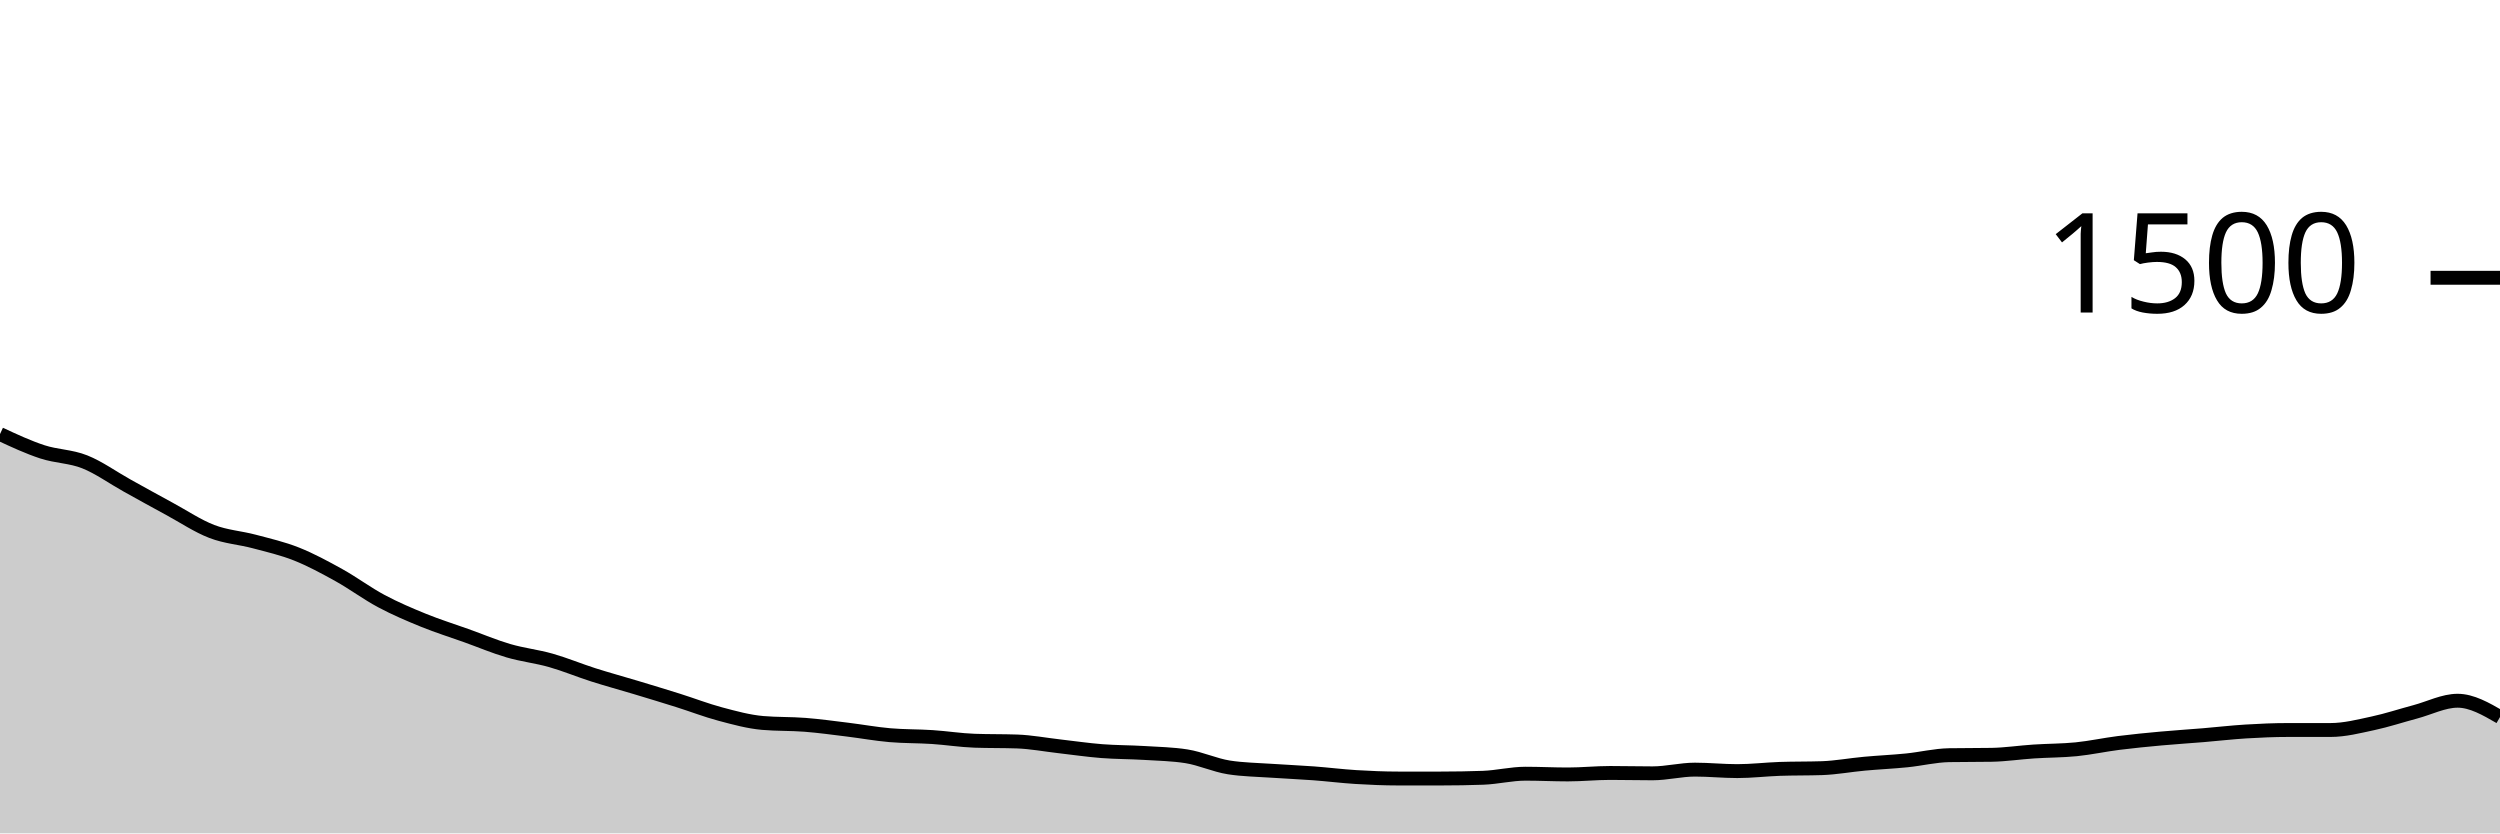
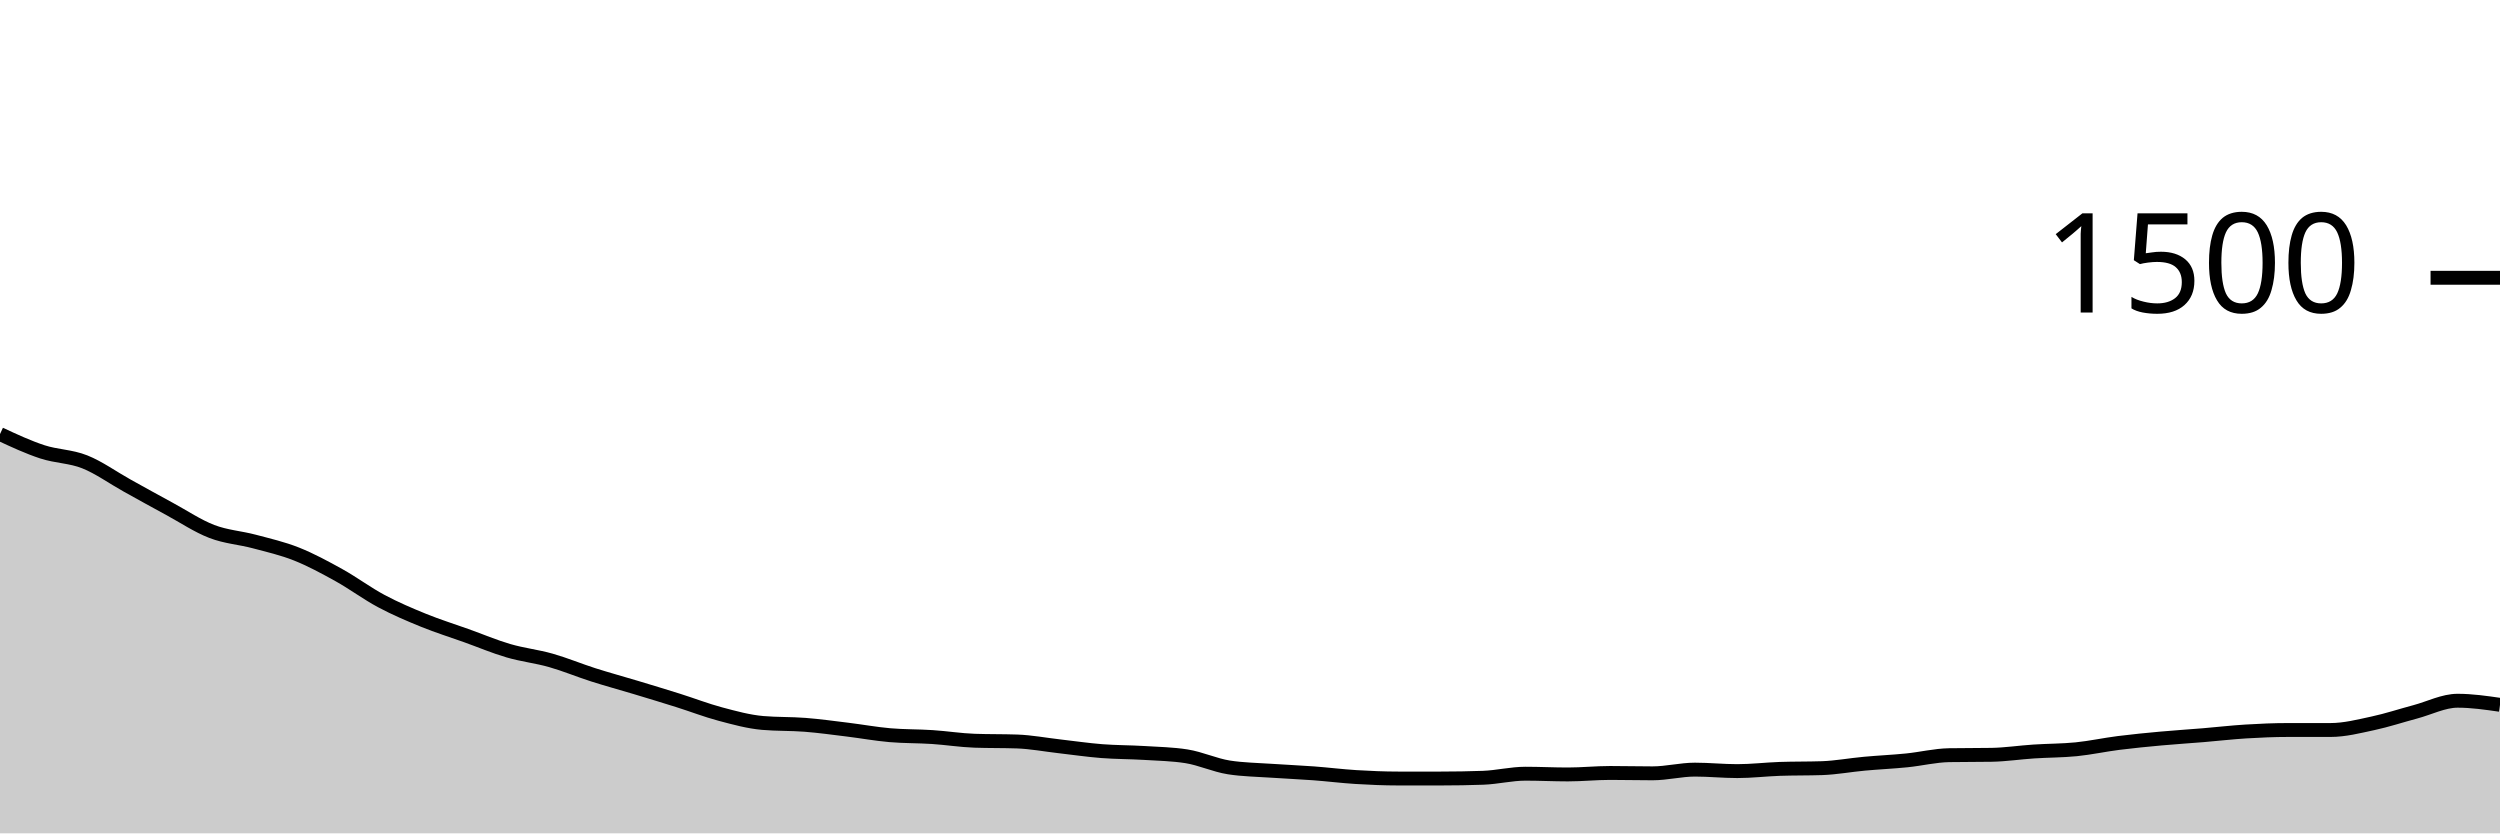
<svg xmlns="http://www.w3.org/2000/svg" viewBox="0 0 180 60">
  <g transform="translate(0,20)">
-     <path class="area" fill="rgba(0, 0, 0, 0.2)" d="M0,11.253C1.017,11.727,2.034,12.2,3.051,12.533C4.068,12.867,5.085,12.849,6.102,13.253C7.119,13.658,8.136,14.396,9.153,14.96C10.169,15.524,11.186,16.089,12.203,16.64C13.22,17.191,14.237,17.876,15.254,18.267C16.271,18.658,17.288,18.716,18.305,18.987C19.322,19.258,20.339,19.489,21.356,19.893C22.373,20.298,23.39,20.849,24.407,21.413C25.424,21.978,26.441,22.738,27.458,23.28C28.475,23.822,29.492,24.253,30.508,24.667C31.525,25.08,32.542,25.396,33.559,25.76C34.576,26.124,35.593,26.556,36.61,26.853C37.627,27.151,38.644,27.258,39.661,27.547C40.678,27.836,41.695,28.262,42.712,28.587C43.729,28.911,44.746,29.187,45.763,29.493C46.78,29.8,47.797,30.107,48.814,30.427C49.831,30.747,50.847,31.142,51.864,31.413C52.881,31.684,53.898,31.964,54.915,32.053C55.932,32.142,56.949,32.107,57.966,32.187C58.983,32.267,60,32.409,61.017,32.533C62.034,32.658,63.051,32.844,64.068,32.933C65.085,33.022,66.102,33,67.119,33.067C68.136,33.133,69.153,33.298,70.169,33.333C71.186,33.369,72.203,33.351,73.22,33.387C74.237,33.422,75.254,33.618,76.271,33.733C77.288,33.849,78.305,34,79.322,34.08C80.339,34.16,81.356,34.151,82.373,34.213C83.39,34.276,84.407,34.293,85.424,34.453C86.441,34.613,87.458,35.093,88.475,35.253C89.492,35.413,90.508,35.422,91.525,35.493C92.542,35.564,93.559,35.604,94.576,35.68C95.593,35.756,96.61,35.884,97.627,35.947C98.644,36.009,99.661,36.053,100.678,36.053C101.695,36.053,102.712,36.053,103.729,36.053C104.746,36.053,105.763,36.036,106.78,36C107.797,35.964,108.814,35.707,109.831,35.707C110.847,35.707,111.864,35.76,112.881,35.76C113.898,35.76,114.915,35.653,115.932,35.653C116.949,35.653,117.966,35.68,118.983,35.68C120,35.68,121.017,35.413,122.034,35.413C123.051,35.413,124.068,35.52,125.085,35.52C126.102,35.52,127.119,35.396,128.136,35.36C129.153,35.324,130.169,35.342,131.186,35.307C132.203,35.271,133.22,35.08,134.237,34.987C135.254,34.893,136.271,34.849,137.288,34.747C138.305,34.644,139.322,34.391,140.339,34.373C141.356,34.356,142.373,34.364,143.39,34.347C144.407,34.329,145.424,34.173,146.441,34.107C147.458,34.04,148.475,34.049,149.492,33.947C150.508,33.844,151.525,33.622,152.542,33.493C153.559,33.364,154.576,33.267,155.593,33.173C156.61,33.08,157.627,33.018,158.644,32.933C159.661,32.849,160.678,32.729,161.695,32.667C162.712,32.604,163.729,32.56,164.746,32.56C165.763,32.56,166.78,32.56,167.797,32.56C168.814,32.56,169.831,32.298,170.847,32.08C171.864,31.862,172.881,31.524,173.898,31.253C174.915,30.982,175.932,30.453,176.949,30.453C177.966,30.453,178.983,31.04,180,31.627L180,40C178.983,40,177.966,40,176.949,40C175.932,40,174.915,40,173.898,40C172.881,40,171.864,40,170.847,40C169.831,40,168.814,40,167.797,40C166.78,40,165.763,40,164.746,40C163.729,40,162.712,40,161.695,40C160.678,40,159.661,40,158.644,40C157.627,40,156.61,40,155.593,40C154.576,40,153.559,40,152.542,40C151.525,40,150.508,40,149.492,40C148.475,40,147.458,40,146.441,40C145.424,40,144.407,40,143.39,40C142.373,40,141.356,40,140.339,40C139.322,40,138.305,40,137.288,40C136.271,40,135.254,40,134.237,40C133.22,40,132.203,40,131.186,40C130.169,40,129.153,40,128.136,40C127.119,40,126.102,40,125.085,40C124.068,40,123.051,40,122.034,40C121.017,40,120,40,118.983,40C117.966,40,116.949,40,115.932,40C114.915,40,113.898,40,112.881,40C111.864,40,110.847,40,109.831,40C108.814,40,107.797,40,106.78,40C105.763,40,104.746,40,103.729,40C102.712,40,101.695,40,100.678,40C99.661,40,98.644,40,97.627,40C96.61,40,95.593,40,94.576,40C93.559,40,92.542,40,91.525,40C90.508,40,89.492,40,88.475,40C87.458,40,86.441,40,85.424,40C84.407,40,83.39,40,82.373,40C81.356,40,80.339,40,79.322,40C78.305,40,77.288,40,76.271,40C75.254,40,74.237,40,73.22,40C72.203,40,71.186,40,70.169,40C69.153,40,68.136,40,67.119,40C66.102,40,65.085,40,64.068,40C63.051,40,62.034,40,61.017,40C60,40,58.983,40,57.966,40C56.949,40,55.932,40,54.915,40C53.898,40,52.881,40,51.864,40C50.847,40,49.831,40,48.814,40C47.797,40,46.78,40,45.763,40C44.746,40,43.729,40,42.712,40C41.695,40,40.678,40,39.661,40C38.644,40,37.627,40,36.61,40C35.593,40,34.576,40,33.559,40C32.542,40,31.525,40,30.508,40C29.492,40,28.475,40,27.458,40C26.441,40,25.424,40,24.407,40C23.39,40,22.373,40,21.356,40C20.339,40,19.322,40,18.305,40C17.288,40,16.271,40,15.254,40C14.237,40,13.22,40,12.203,40C11.186,40,10.169,40,9.153,40C8.136,40,7.119,40,6.102,40C5.085,40,4.068,40,3.051,40C2.034,40,1.017,40,0,40Z" />
-     <path class="line" stroke="black" fill="none" d="M0,11.253C1.017,11.727,2.034,12.2,3.051,12.533C4.068,12.867,5.085,12.849,6.102,13.253C7.119,13.658,8.136,14.396,9.153,14.96C10.169,15.524,11.186,16.089,12.203,16.64C13.22,17.191,14.237,17.876,15.254,18.267C16.271,18.658,17.288,18.716,18.305,18.987C19.322,19.258,20.339,19.489,21.356,19.893C22.373,20.298,23.39,20.849,24.407,21.413C25.424,21.978,26.441,22.738,27.458,23.28C28.475,23.822,29.492,24.253,30.508,24.667C31.525,25.08,32.542,25.396,33.559,25.76C34.576,26.124,35.593,26.556,36.61,26.853C37.627,27.151,38.644,27.258,39.661,27.547C40.678,27.836,41.695,28.262,42.712,28.587C43.729,28.911,44.746,29.187,45.763,29.493C46.78,29.8,47.797,30.107,48.814,30.427C49.831,30.747,50.847,31.142,51.864,31.413C52.881,31.684,53.898,31.964,54.915,32.053C55.932,32.142,56.949,32.107,57.966,32.187C58.983,32.267,60,32.409,61.017,32.533C62.034,32.658,63.051,32.844,64.068,32.933C65.085,33.022,66.102,33,67.119,33.067C68.136,33.133,69.153,33.298,70.169,33.333C71.186,33.369,72.203,33.351,73.22,33.387C74.237,33.422,75.254,33.618,76.271,33.733C77.288,33.849,78.305,34,79.322,34.08C80.339,34.16,81.356,34.151,82.373,34.213C83.39,34.276,84.407,34.293,85.424,34.453C86.441,34.613,87.458,35.093,88.475,35.253C89.492,35.413,90.508,35.422,91.525,35.493C92.542,35.564,93.559,35.604,94.576,35.68C95.593,35.756,96.61,35.884,97.627,35.947C98.644,36.009,99.661,36.053,100.678,36.053C101.695,36.053,102.712,36.053,103.729,36.053C104.746,36.053,105.763,36.036,106.78,36C107.797,35.964,108.814,35.707,109.831,35.707C110.847,35.707,111.864,35.76,112.881,35.76C113.898,35.76,114.915,35.653,115.932,35.653C116.949,35.653,117.966,35.68,118.983,35.68C120,35.68,121.017,35.413,122.034,35.413C123.051,35.413,124.068,35.52,125.085,35.52C126.102,35.52,127.119,35.396,128.136,35.36C129.153,35.324,130.169,35.342,131.186,35.307C132.203,35.271,133.22,35.08,134.237,34.987C135.254,34.893,136.271,34.849,137.288,34.747C138.305,34.644,139.322,34.391,140.339,34.373C141.356,34.356,142.373,34.364,143.39,34.347C144.407,34.329,145.424,34.173,146.441,34.107C147.458,34.04,148.475,34.049,149.492,33.947C150.508,33.844,151.525,33.622,152.542,33.493C153.559,33.364,154.576,33.267,155.593,33.173C156.61,33.08,157.627,33.018,158.644,32.933C159.661,32.849,160.678,32.729,161.695,32.667C162.712,32.604,163.729,32.56,164.746,32.56C165.763,32.56,166.78,32.56,167.797,32.56C168.814,32.56,169.831,32.298,170.847,32.08C171.864,31.862,172.881,31.524,173.898,31.253C174.915,30.982,175.932,30.453,176.949,30.453C177.966,30.453,178.983,31.04,180,31.627" />
+     <path class="area" fill="rgba(0, 0, 0, 0.2)" d="M0,11.253C1.017,11.727,2.034,12.2,3.051,12.533C4.068,12.867,5.085,12.849,6.102,13.253C7.119,13.658,8.136,14.396,9.153,14.96C10.169,15.524,11.186,16.089,12.203,16.64C13.22,17.191,14.237,17.876,15.254,18.267C16.271,18.658,17.288,18.716,18.305,18.987C19.322,19.258,20.339,19.489,21.356,19.893C22.373,20.298,23.39,20.849,24.407,21.413C25.424,21.978,26.441,22.738,27.458,23.28C28.475,23.822,29.492,24.253,30.508,24.667C31.525,25.08,32.542,25.396,33.559,25.76C34.576,26.124,35.593,26.556,36.61,26.853C37.627,27.151,38.644,27.258,39.661,27.547C40.678,27.836,41.695,28.262,42.712,28.587C43.729,28.911,44.746,29.187,45.763,29.493C46.78,29.8,47.797,30.107,48.814,30.427C49.831,30.747,50.847,31.142,51.864,31.413C52.881,31.684,53.898,31.964,54.915,32.053C55.932,32.142,56.949,32.107,57.966,32.187C58.983,32.267,60,32.409,61.017,32.533C62.034,32.658,63.051,32.844,64.068,32.933C65.085,33.022,66.102,33,67.119,33.067C68.136,33.133,69.153,33.298,70.169,33.333C71.186,33.369,72.203,33.351,73.22,33.387C74.237,33.422,75.254,33.618,76.271,33.733C77.288,33.849,78.305,34,79.322,34.08C80.339,34.16,81.356,34.151,82.373,34.213C83.39,34.276,84.407,34.293,85.424,34.453C86.441,34.613,87.458,35.093,88.475,35.253C89.492,35.413,90.508,35.422,91.525,35.493C92.542,35.564,93.559,35.604,94.576,35.68C95.593,35.756,96.61,35.884,97.627,35.947C98.644,36.009,99.661,36.053,100.678,36.053C101.695,36.053,102.712,36.053,103.729,36.053C104.746,36.053,105.763,36.036,106.78,36C107.797,35.964,108.814,35.707,109.831,35.707C110.847,35.707,111.864,35.76,112.881,35.76C113.898,35.76,114.915,35.653,115.932,35.653C116.949,35.653,117.966,35.68,118.983,35.68C120,35.68,121.017,35.413,122.034,35.413C123.051,35.413,124.068,35.52,125.085,35.52C126.102,35.52,127.119,35.396,128.136,35.36C129.153,35.324,130.169,35.342,131.186,35.307C132.203,35.271,133.22,35.08,134.237,34.987C135.254,34.893,136.271,34.849,137.288,34.747C138.305,34.644,139.322,34.391,140.339,34.373C141.356,34.356,142.373,34.364,143.39,34.347C144.407,34.329,145.424,34.173,146.441,34.107C147.458,34.04,148.475,34.049,149.492,33.947C150.508,33.844,151.525,33.622,152.542,33.493C153.559,33.364,154.576,33.267,155.593,33.173C156.61,33.08,157.627,33.018,158.644,32.933C159.661,32.849,160.678,32.729,161.695,32.667C162.712,32.604,163.729,32.56,164.746,32.56C165.763,32.56,166.78,32.56,167.797,32.56C168.814,32.56,169.831,32.298,170.847,32.08C171.864,31.862,172.881,31.524,173.898,31.253C174.915,30.982,175.932,30.453,176.949,30.453C177.966,30.453,178.983,30.6,180,30.747L180,40C178.983,40,177.966,40,176.949,40C175.932,40,174.915,40,173.898,40C172.881,40,171.864,40,170.847,40C169.831,40,168.814,40,167.797,40C166.78,40,165.763,40,164.746,40C163.729,40,162.712,40,161.695,40C160.678,40,159.661,40,158.644,40C157.627,40,156.61,40,155.593,40C154.576,40,153.559,40,152.542,40C151.525,40,150.508,40,149.492,40C148.475,40,147.458,40,146.441,40C145.424,40,144.407,40,143.39,40C142.373,40,141.356,40,140.339,40C139.322,40,138.305,40,137.288,40C136.271,40,135.254,40,134.237,40C133.22,40,132.203,40,131.186,40C130.169,40,129.153,40,128.136,40C127.119,40,126.102,40,125.085,40C124.068,40,123.051,40,122.034,40C121.017,40,120,40,118.983,40C117.966,40,116.949,40,115.932,40C114.915,40,113.898,40,112.881,40C111.864,40,110.847,40,109.831,40C108.814,40,107.797,40,106.78,40C105.763,40,104.746,40,103.729,40C102.712,40,101.695,40,100.678,40C99.661,40,98.644,40,97.627,40C96.61,40,95.593,40,94.576,40C93.559,40,92.542,40,91.525,40C90.508,40,89.492,40,88.475,40C87.458,40,86.441,40,85.424,40C84.407,40,83.39,40,82.373,40C81.356,40,80.339,40,79.322,40C78.305,40,77.288,40,76.271,40C75.254,40,74.237,40,73.22,40C72.203,40,71.186,40,70.169,40C69.153,40,68.136,40,67.119,40C66.102,40,65.085,40,64.068,40C63.051,40,62.034,40,61.017,40C60,40,58.983,40,57.966,40C56.949,40,55.932,40,54.915,40C53.898,40,52.881,40,51.864,40C50.847,40,49.831,40,48.814,40C47.797,40,46.78,40,45.763,40C44.746,40,43.729,40,42.712,40C41.695,40,40.678,40,39.661,40C38.644,40,37.627,40,36.61,40C35.593,40,34.576,40,33.559,40C32.542,40,31.525,40,30.508,40C29.492,40,28.475,40,27.458,40C26.441,40,25.424,40,24.407,40C23.39,40,22.373,40,21.356,40C20.339,40,19.322,40,18.305,40C17.288,40,16.271,40,15.254,40C14.237,40,13.22,40,12.203,40C11.186,40,10.169,40,9.153,40C8.136,40,7.119,40,6.102,40C5.085,40,4.068,40,3.051,40C2.034,40,1.017,40,0,40Z" />
+     <path class="line" stroke="black" fill="none" d="M0,11.253C1.017,11.727,2.034,12.2,3.051,12.533C4.068,12.867,5.085,12.849,6.102,13.253C7.119,13.658,8.136,14.396,9.153,14.96C10.169,15.524,11.186,16.089,12.203,16.64C13.22,17.191,14.237,17.876,15.254,18.267C16.271,18.658,17.288,18.716,18.305,18.987C19.322,19.258,20.339,19.489,21.356,19.893C22.373,20.298,23.39,20.849,24.407,21.413C25.424,21.978,26.441,22.738,27.458,23.28C28.475,23.822,29.492,24.253,30.508,24.667C31.525,25.08,32.542,25.396,33.559,25.76C34.576,26.124,35.593,26.556,36.61,26.853C37.627,27.151,38.644,27.258,39.661,27.547C40.678,27.836,41.695,28.262,42.712,28.587C43.729,28.911,44.746,29.187,45.763,29.493C46.78,29.8,47.797,30.107,48.814,30.427C49.831,30.747,50.847,31.142,51.864,31.413C52.881,31.684,53.898,31.964,54.915,32.053C55.932,32.142,56.949,32.107,57.966,32.187C58.983,32.267,60,32.409,61.017,32.533C62.034,32.658,63.051,32.844,64.068,32.933C65.085,33.022,66.102,33,67.119,33.067C68.136,33.133,69.153,33.298,70.169,33.333C71.186,33.369,72.203,33.351,73.22,33.387C74.237,33.422,75.254,33.618,76.271,33.733C77.288,33.849,78.305,34,79.322,34.08C80.339,34.16,81.356,34.151,82.373,34.213C83.39,34.276,84.407,34.293,85.424,34.453C86.441,34.613,87.458,35.093,88.475,35.253C89.492,35.413,90.508,35.422,91.525,35.493C92.542,35.564,93.559,35.604,94.576,35.68C95.593,35.756,96.61,35.884,97.627,35.947C98.644,36.009,99.661,36.053,100.678,36.053C101.695,36.053,102.712,36.053,103.729,36.053C104.746,36.053,105.763,36.036,106.78,36C107.797,35.964,108.814,35.707,109.831,35.707C110.847,35.707,111.864,35.76,112.881,35.76C113.898,35.76,114.915,35.653,115.932,35.653C116.949,35.653,117.966,35.68,118.983,35.68C120,35.68,121.017,35.413,122.034,35.413C123.051,35.413,124.068,35.52,125.085,35.52C126.102,35.52,127.119,35.396,128.136,35.36C129.153,35.324,130.169,35.342,131.186,35.307C132.203,35.271,133.22,35.08,134.237,34.987C135.254,34.893,136.271,34.849,137.288,34.747C138.305,34.644,139.322,34.391,140.339,34.373C141.356,34.356,142.373,34.364,143.39,34.347C144.407,34.329,145.424,34.173,146.441,34.107C147.458,34.04,148.475,34.049,149.492,33.947C150.508,33.844,151.525,33.622,152.542,33.493C153.559,33.364,154.576,33.267,155.593,33.173C156.61,33.08,157.627,33.018,158.644,32.933C159.661,32.849,160.678,32.729,161.695,32.667C162.712,32.604,163.729,32.56,164.746,32.56C165.763,32.56,166.78,32.56,167.797,32.56C168.814,32.56,169.831,32.298,170.847,32.08C171.864,31.862,172.881,31.524,173.898,31.253C174.915,30.982,175.932,30.453,176.949,30.453C177.966,30.453,178.983,30.6,180,30.747" />
    <path class="axis-ceiling" stroke-width="1" stroke="black" fill="none" d="M175,0L180,0" />
    <text class="axis-ceiling-label" font-family="sans-serif" text-anchor="end" font-size="10px" x="170" y="2.5">1500</text>
  </g>
</svg>
